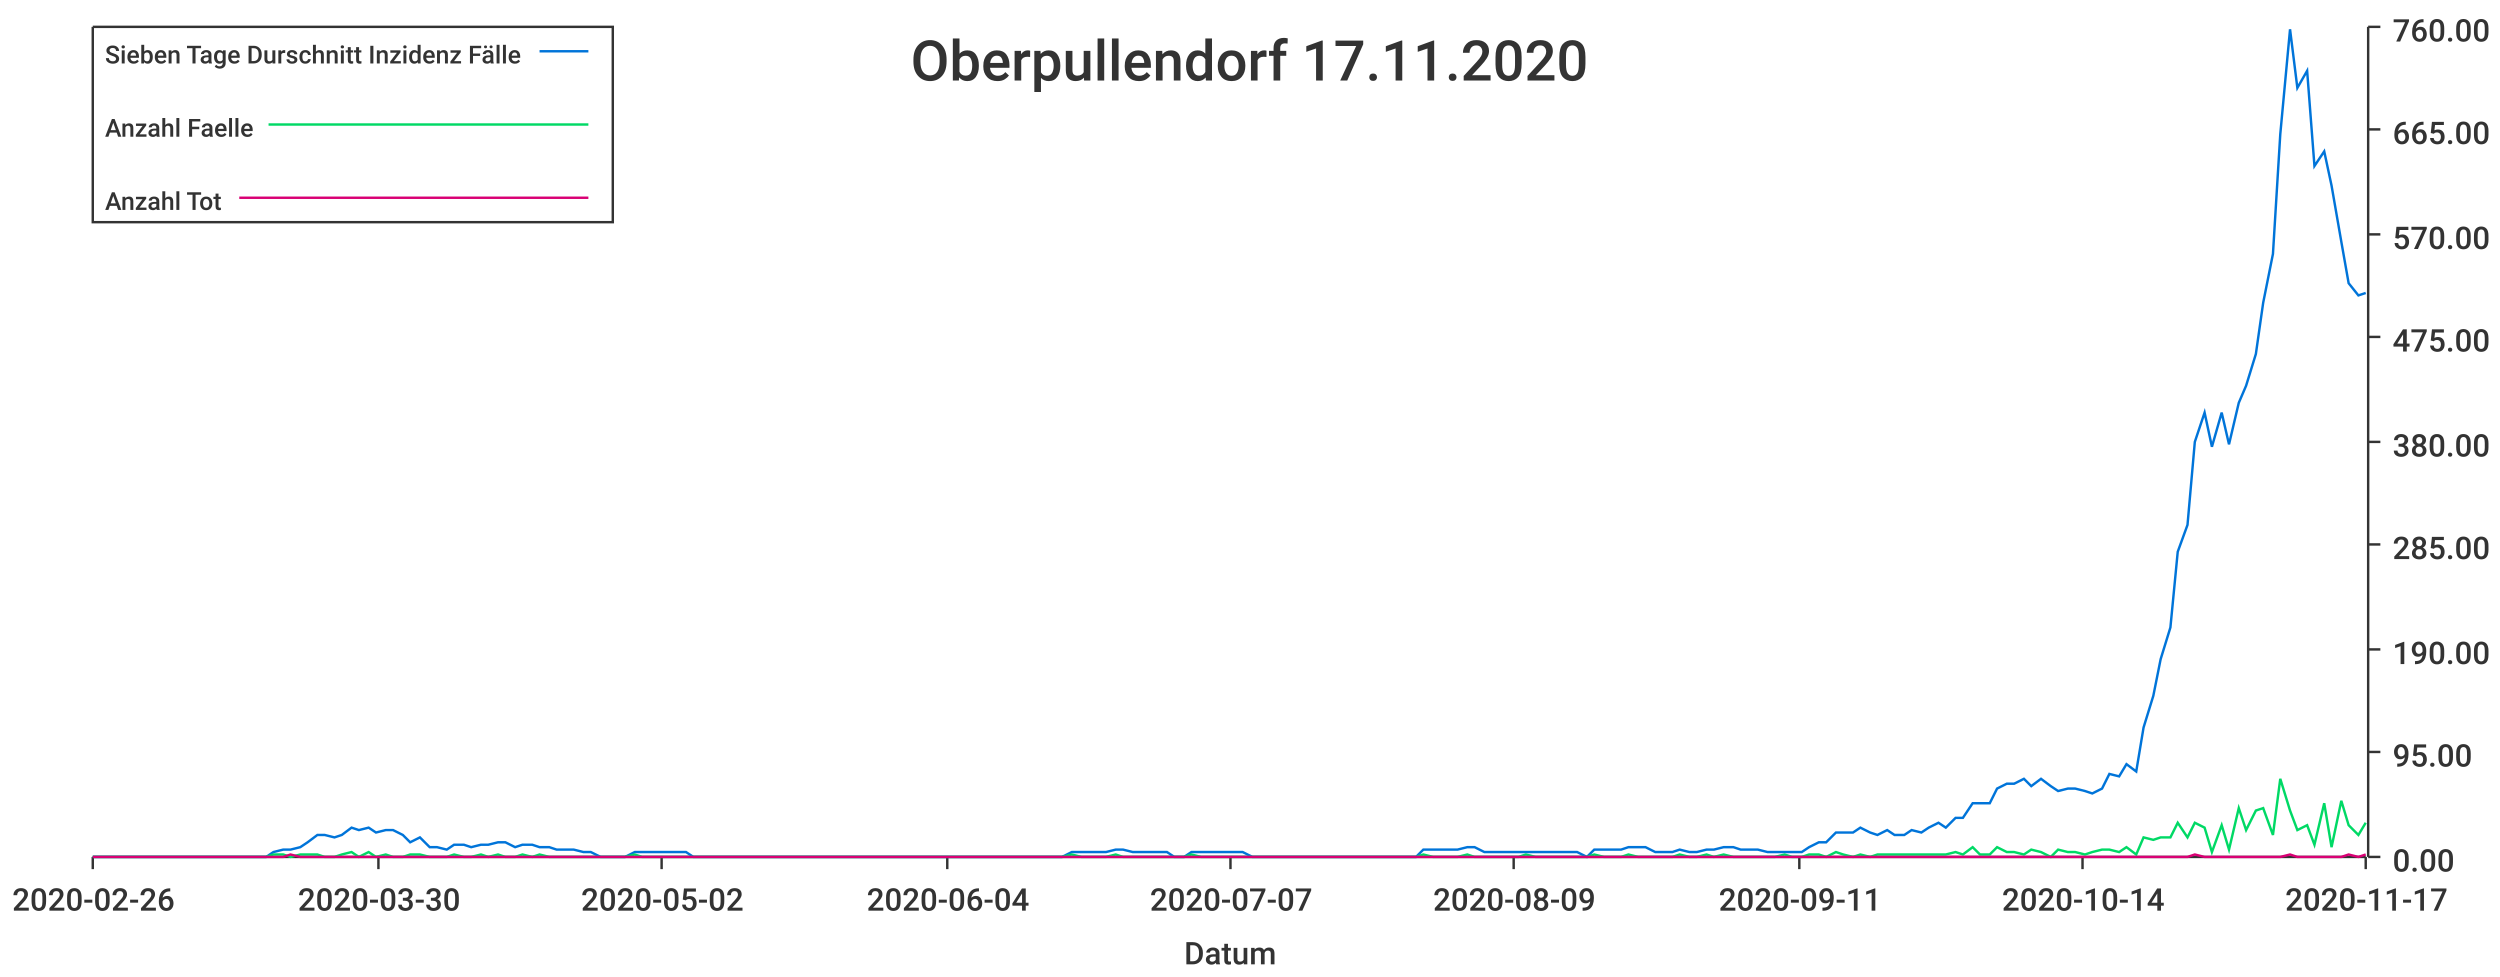
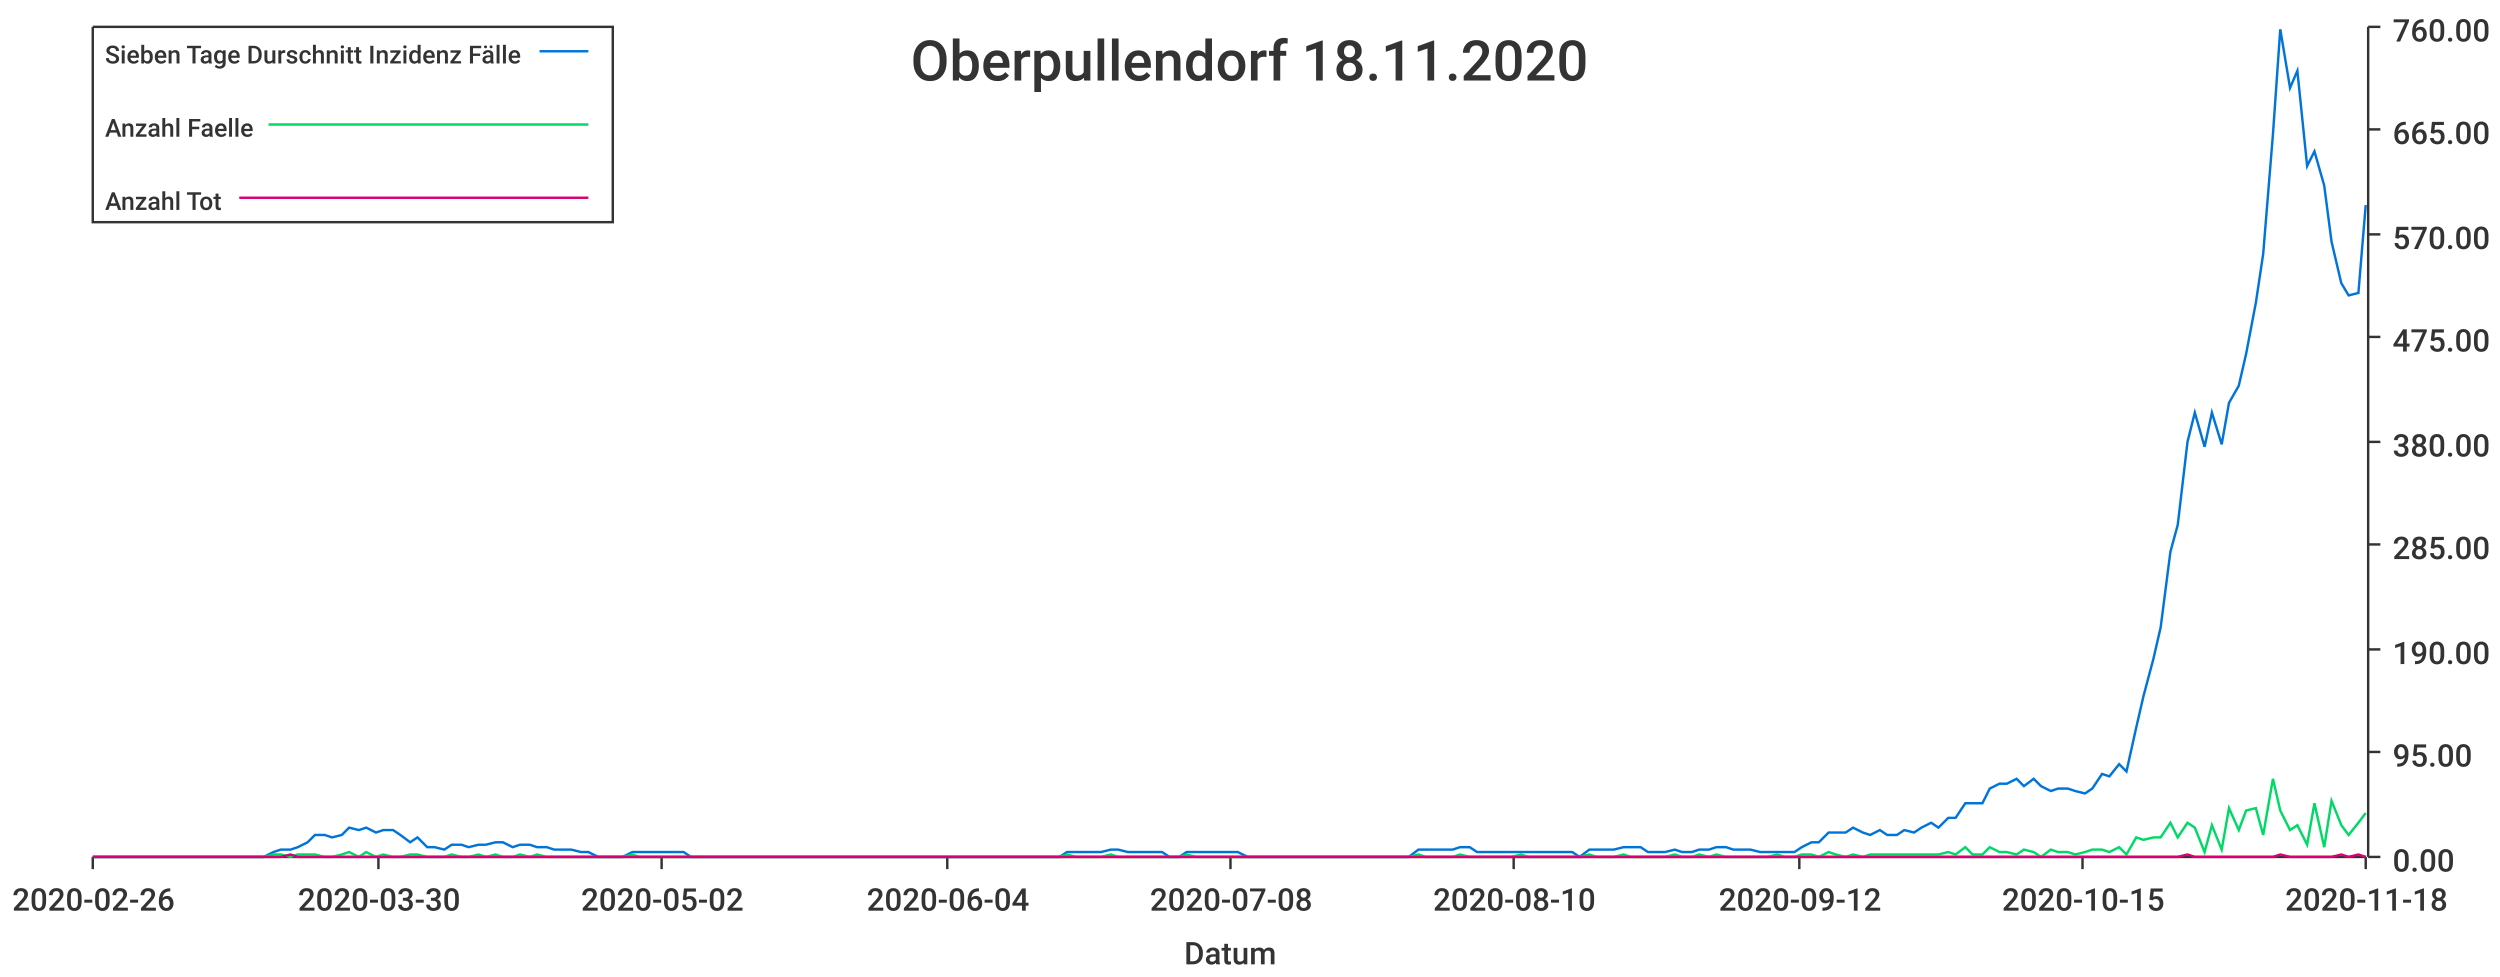
<svg xmlns="http://www.w3.org/2000/svg" width="1024" height="400">\n<path d="M 0 0 L 1024 0 L 1024 400 L 0 400 L 0 0" style="stroke-width:0;stroke:rgba(255,255,255,1.0);fill:rgba(255,255,255,1.0)" />
  <path d="M 38 11 L 969 11 L 969 351 L 38 351 L 38 11" style="stroke-width:0;stroke:rgba(255,255,255,1.0);fill:rgba(255,255,255,1.0)" />
  <path d="M 38 351 L 969 351" style="stroke-width:1;stroke:rgba(51,51,51,1.0);fill:none" />
  <path d="M 38 351 L 38 356" style="stroke-width:1;stroke:rgba(51,51,51,1.0);fill:none" />
  <text x="5" y="373" style="stroke-width:0;stroke:none;fill:rgba(51,51,51,1.0);font-size:12.8px;font-family:'Roboto Medium',sans-serif">2020-02-26</text>
  <path d="M 155 351 L 155 356" style="stroke-width:1;stroke:rgba(51,51,51,1.0);fill:none" />
  <text x="122" y="373" style="stroke-width:0;stroke:none;fill:rgba(51,51,51,1.0);font-size:12.8px;font-family:'Roboto Medium',sans-serif">2020-03-30</text>
  <path d="M 271 351 L 271 356" style="stroke-width:1;stroke:rgba(51,51,51,1.0);fill:none" />
  <text x="238" y="373" style="stroke-width:0;stroke:none;fill:rgba(51,51,51,1.0);font-size:12.8px;font-family:'Roboto Medium',sans-serif">2020-05-02</text>
  <path d="M 388 351 L 388 356" style="stroke-width:1;stroke:rgba(51,51,51,1.0);fill:none" />
  <text x="355" y="373" style="stroke-width:0;stroke:none;fill:rgba(51,51,51,1.0);font-size:12.8px;font-family:'Roboto Medium',sans-serif">2020-06-04</text>
  <path d="M 504 351 L 504 356" style="stroke-width:1;stroke:rgba(51,51,51,1.0);fill:none" />
-   <text x="471" y="373" style="stroke-width:0;stroke:none;fill:rgba(51,51,51,1.0);font-size:12.8px;font-family:'Roboto Medium',sans-serif">2020-07-07</text>
+   <text x="471" y="373" style="stroke-width:0;stroke:none;fill:rgba(51,51,51,1.0);font-size:12.8px;font-family:'Roboto Medium',sans-serif">2020-07-08</text>
  <path d="M 620 351 L 620 356" style="stroke-width:1;stroke:rgba(51,51,51,1.0);fill:none" />
-   <text x="587" y="373" style="stroke-width:0;stroke:none;fill:rgba(51,51,51,1.0);font-size:12.8px;font-family:'Roboto Medium',sans-serif">2020-08-09</text>
+   <text x="587" y="373" style="stroke-width:0;stroke:none;fill:rgba(51,51,51,1.0);font-size:12.8px;font-family:'Roboto Medium',sans-serif">2020-08-10</text>
  <path d="M 737 351 L 737 356" style="stroke-width:1;stroke:rgba(51,51,51,1.0);fill:none" />
-   <text x="704" y="373" style="stroke-width:0;stroke:none;fill:rgba(51,51,51,1.0);font-size:12.8px;font-family:'Roboto Medium',sans-serif">2020-09-11</text>
+   <text x="704" y="373" style="stroke-width:0;stroke:none;fill:rgba(51,51,51,1.0);font-size:12.8px;font-family:'Roboto Medium',sans-serif">2020-09-12</text>
  <path d="M 853 351 L 853 356" style="stroke-width:1;stroke:rgba(51,51,51,1.0);fill:none" />
-   <text x="820" y="373" style="stroke-width:0;stroke:none;fill:rgba(51,51,51,1.0);font-size:12.8px;font-family:'Roboto Medium',sans-serif">2020-10-14</text>
+   <text x="820" y="373" style="stroke-width:0;stroke:none;fill:rgba(51,51,51,1.0);font-size:12.8px;font-family:'Roboto Medium',sans-serif">2020-10-15</text>
  <path d="M 969 351 L 969 356" style="stroke-width:1;stroke:rgba(51,51,51,1.0);fill:none" />
-   <text x="936" y="373" style="stroke-width:0;stroke:none;fill:rgba(51,51,51,1.0);font-size:12.8px;font-family:'Roboto Medium',sans-serif">2020-11-17</text>
+   <text x="936" y="373" style="stroke-width:0;stroke:none;fill:rgba(51,51,51,1.0);font-size:12.8px;font-family:'Roboto Medium',sans-serif">2020-11-18</text>
  <text x="485" y="395" style="stroke-width:0;stroke:none;fill:rgba(51,51,51,1.0);font-size:12.8px;font-family:'Roboto Medium',sans-serif">Datum</text>
  <path d="M 970 351 L 970 11" style="stroke-width:1;stroke:rgba(51,51,51,1.0);fill:none" />
  <path d="M 970 351 L 975 351" style="stroke-width:1;stroke:rgba(51,51,51,1.0);fill:none" />
  <text x="980" y="357" style="stroke-width:0;stroke:none;fill:rgba(51,51,51,1.0);font-size:12.8px;font-family:'Roboto Medium',sans-serif">0.00</text>
  <path d="M 970 308 L 975 308" style="stroke-width:1;stroke:rgba(51,51,51,1.0);fill:none" />
  <text x="980" y="314" style="stroke-width:0;stroke:none;fill:rgba(51,51,51,1.0);font-size:12.8px;font-family:'Roboto Medium',sans-serif">95.00</text>
  <path d="M 970 266 L 975 266" style="stroke-width:1;stroke:rgba(51,51,51,1.0);fill:none" />
  <text x="980" y="272" style="stroke-width:0;stroke:none;fill:rgba(51,51,51,1.0);font-size:12.8px;font-family:'Roboto Medium',sans-serif">190.00</text>
  <path d="M 970 223 L 975 223" style="stroke-width:1;stroke:rgba(51,51,51,1.0);fill:none" />
  <text x="980" y="229" style="stroke-width:0;stroke:none;fill:rgba(51,51,51,1.0);font-size:12.8px;font-family:'Roboto Medium',sans-serif">285.00</text>
  <path d="M 970 181 L 975 181" style="stroke-width:1;stroke:rgba(51,51,51,1.0);fill:none" />
  <text x="980" y="187" style="stroke-width:0;stroke:none;fill:rgba(51,51,51,1.0);font-size:12.8px;font-family:'Roboto Medium',sans-serif">380.00</text>
  <path d="M 970 138 L 975 138" style="stroke-width:1;stroke:rgba(51,51,51,1.0);fill:none" />
  <text x="980" y="144" style="stroke-width:0;stroke:none;fill:rgba(51,51,51,1.0);font-size:12.8px;font-family:'Roboto Medium',sans-serif">475.00</text>
  <path d="M 970 96 L 975 96" style="stroke-width:1;stroke:rgba(51,51,51,1.0);fill:none" />
  <text x="980" y="102" style="stroke-width:0;stroke:none;fill:rgba(51,51,51,1.0);font-size:12.8px;font-family:'Roboto Medium',sans-serif">570.00</text>
  <path d="M 970 53 L 975 53" style="stroke-width:1;stroke:rgba(51,51,51,1.0);fill:none" />
  <text x="980" y="59" style="stroke-width:0;stroke:none;fill:rgba(51,51,51,1.0);font-size:12.8px;font-family:'Roboto Medium',sans-serif">665.00</text>
  <path d="M 970 11 L 975 11" style="stroke-width:1;stroke:rgba(51,51,51,1.0);fill:none" />
  <text x="980" y="17" style="stroke-width:0;stroke:none;fill:rgba(51,51,51,1.0);font-size:12.8px;font-family:'Roboto Medium',sans-serif">760.00</text>
-   <path d="M 38 351 L 42 351 L 46 351 L 49 351 L 53 351 L 56 351 L 60 351 L 63 351 L 67 351 L 70 351 L 74 351 L 77 351 L 81 351 L 84 351 L 88 351 L 91 351 L 95 351 L 98 351 L 102 351 L 105 351 L 109 351 L 112 349 L 116 348 L 119 348 L 123 347 L 126 345 L 130 342 L 133 342 L 137 343 L 140 342 L 144 339 L 147 340 L 151 339 L 154 341 L 158 340 L 161 340 L 165 342 L 168 345 L 172 343 L 176 347 L 179 347 L 183 348 L 186 346 L 190 346 L 193 347 L 197 346 L 200 346 L 204 345 L 207 345 L 211 347 L 214 346 L 218 346 L 221 347 L 225 347 L 228 348 L 232 348 L 235 348 L 239 349 L 242 349 L 246 351 L 249 351 L 253 351 L 256 351 L 260 349 L 263 349 L 267 349 L 270 349 L 274 349 L 277 349 L 281 349 L 284 351 L 288 351 L 291 351 L 295 351 L 298 351 L 302 351 L 306 351 L 309 351 L 313 351 L 316 351 L 320 351 L 323 351 L 327 351 L 330 351 L 334 351 L 337 351 L 341 351 L 344 351 L 348 351 L 351 351 L 355 351 L 358 351 L 362 351 L 365 351 L 369 351 L 372 351 L 376 351 L 379 351 L 383 351 L 386 351 L 390 351 L 393 351 L 397 351 L 400 351 L 404 351 L 407 351 L 411 351 L 414 351 L 418 351 L 421 351 L 425 351 L 428 351 L 432 351 L 435 351 L 439 349 L 443 349 L 446 349 L 450 349 L 453 349 L 457 348 L 460 348 L 464 349 L 467 349 L 471 349 L 474 349 L 478 349 L 481 351 L 485 351 L 488 349 L 492 349 L 495 349 L 499 349 L 502 349 L 506 349 L 509 349 L 513 351 L 516 351 L 520 351 L 523 351 L 527 351 L 530 351 L 534 351 L 537 351 L 541 351 L 544 351 L 548 351 L 551 351 L 555 351 L 558 351 L 562 351 L 565 351 L 569 351 L 573 351 L 576 351 L 580 351 L 583 348 L 587 348 L 590 348 L 594 348 L 597 348 L 601 347 L 604 347 L 608 349 L 611 349 L 615 349 L 618 349 L 622 349 L 625 349 L 629 349 L 632 349 L 636 349 L 639 349 L 643 349 L 646 349 L 650 351 L 653 348 L 657 348 L 660 348 L 664 348 L 667 347 L 671 347 L 674 347 L 678 349 L 681 349 L 685 349 L 688 348 L 692 349 L 695 349 L 699 348 L 702 348 L 706 347 L 710 347 L 713 348 L 717 348 L 720 348 L 724 349 L 727 349 L 731 349 L 734 349 L 738 349 L 741 347 L 745 345 L 748 345 L 752 341 L 755 341 L 759 341 L 762 339 L 766 341 L 769 342 L 773 340 L 776 342 L 780 342 L 783 340 L 787 341 L 790 339 L 794 337 L 797 339 L 801 335 L 804 335 L 808 329 L 811 329 L 815 329 L 818 323 L 822 321 L 825 321 L 829 319 L 832 322 L 836 319 L 840 322 L 843 324 L 847 323 L 850 323 L 854 324 L 857 325 L 861 323 L 864 317 L 868 318 L 871 313 L 875 316 L 878 298 L 882 285 L 885 270 L 889 257 L 892 226 L 896 215 L 899 181 L 903 169 L 906 183 L 910 169 L 913 182 L 917 165 L 920 158 L 924 145 L 927 124 L 931 104 L 934 55 L 938 12 L 941 36 L 945 29 L 948 68 L 952 62 L 955 76 L 959 99 L 962 116 L 966 121 L 969 120" style="stroke-width:1;stroke:rgba(0,116,217,1.0);fill:none" />
-   <path d="M 38 351 L 42 351 L 46 351 L 49 351 L 53 351 L 56 351 L 60 351 L 63 351 L 67 351 L 70 351 L 74 351 L 77 351 L 81 351 L 84 351 L 88 351 L 91 351 L 95 351 L 98 351 L 102 351 L 105 351 L 109 351 L 112 350 L 116 350 L 119 351 L 123 350 L 126 350 L 130 350 L 133 351 L 137 351 L 140 350 L 144 349 L 147 351 L 151 349 L 154 351 L 158 350 L 161 351 L 165 351 L 168 350 L 172 350 L 176 351 L 179 351 L 183 351 L 186 350 L 190 351 L 193 351 L 197 350 L 200 351 L 204 350 L 207 351 L 211 351 L 214 350 L 218 351 L 221 350 L 225 351 L 228 351 L 232 351 L 235 351 L 239 351 L 242 351 L 246 351 L 249 351 L 253 351 L 256 351 L 260 350 L 263 351 L 267 351 L 270 351 L 274 351 L 277 351 L 281 351 L 284 351 L 288 351 L 291 351 L 295 351 L 298 351 L 302 351 L 306 351 L 309 351 L 313 351 L 316 351 L 320 351 L 323 351 L 327 351 L 330 351 L 334 351 L 337 351 L 341 351 L 344 351 L 348 351 L 351 351 L 355 351 L 358 351 L 362 351 L 365 351 L 369 351 L 372 351 L 376 351 L 379 351 L 383 351 L 386 351 L 390 351 L 393 351 L 397 351 L 400 351 L 404 351 L 407 351 L 411 351 L 414 351 L 418 351 L 421 351 L 425 351 L 428 351 L 432 351 L 435 351 L 439 350 L 443 351 L 446 351 L 450 351 L 453 351 L 457 350 L 460 351 L 464 351 L 467 351 L 471 351 L 474 351 L 478 351 L 481 351 L 485 351 L 488 350 L 492 351 L 495 351 L 499 351 L 502 351 L 506 351 L 509 351 L 513 351 L 516 351 L 520 351 L 523 351 L 527 351 L 530 351 L 534 351 L 537 351 L 541 351 L 544 351 L 548 351 L 551 351 L 555 351 L 558 351 L 562 351 L 565 351 L 569 351 L 573 351 L 576 351 L 580 351 L 583 350 L 587 351 L 590 351 L 594 351 L 597 351 L 601 350 L 604 351 L 608 351 L 611 351 L 615 351 L 618 351 L 622 351 L 625 350 L 629 351 L 632 351 L 636 351 L 639 351 L 643 351 L 646 351 L 650 351 L 653 350 L 657 351 L 660 351 L 664 351 L 667 350 L 671 351 L 674 351 L 678 351 L 681 351 L 685 351 L 688 350 L 692 351 L 695 351 L 699 350 L 702 351 L 706 350 L 710 351 L 713 351 L 717 351 L 720 351 L 724 351 L 727 351 L 731 350 L 734 351 L 738 351 L 741 350 L 745 350 L 748 351 L 752 349 L 755 350 L 759 351 L 762 350 L 766 351 L 769 350 L 773 350 L 776 350 L 780 350 L 783 350 L 787 350 L 790 350 L 794 350 L 797 350 L 801 349 L 804 350 L 808 347 L 811 350 L 815 350 L 818 347 L 822 349 L 825 349 L 829 350 L 832 348 L 836 349 L 840 351 L 843 348 L 847 349 L 850 349 L 854 350 L 857 349 L 861 348 L 864 348 L 868 349 L 871 347 L 875 350 L 878 343 L 882 344 L 885 343 L 889 343 L 892 337 L 896 343 L 899 337 L 903 339 L 906 349 L 910 338 L 913 348 L 917 331 L 920 340 L 924 332 L 927 331 L 931 342 L 934 319 L 938 332 L 941 340 L 945 338 L 948 346 L 952 329 L 955 347 L 959 328 L 962 338 L 966 342 L 969 337" style="stroke-width:1;stroke:rgba(0,217,101,1.0);fill:none" />
-   <path d="M 38 351 L 42 351 L 46 351 L 49 351 L 53 351 L 56 351 L 60 351 L 63 351 L 67 351 L 70 351 L 74 351 L 77 351 L 81 351 L 84 351 L 88 351 L 91 351 L 95 351 L 98 351 L 102 351 L 105 351 L 109 351 L 112 351 L 116 351 L 119 350 L 123 351 L 126 351 L 130 351 L 133 351 L 137 351 L 140 351 L 144 351 L 147 351 L 151 351 L 154 351 L 158 351 L 161 351 L 165 351 L 168 351 L 172 351 L 176 351 L 179 351 L 183 351 L 186 351 L 190 351 L 193 351 L 197 351 L 200 351 L 204 351 L 207 351 L 211 351 L 214 351 L 218 351 L 221 351 L 225 351 L 228 351 L 232 351 L 235 351 L 239 351 L 242 351 L 246 351 L 249 351 L 253 351 L 256 351 L 260 351 L 263 351 L 267 351 L 270 351 L 274 351 L 277 351 L 281 351 L 284 351 L 288 351 L 291 351 L 295 351 L 298 351 L 302 351 L 306 351 L 309 351 L 313 351 L 316 351 L 320 351 L 323 351 L 327 351 L 330 351 L 334 351 L 337 351 L 341 351 L 344 351 L 348 351 L 351 351 L 355 351 L 358 351 L 362 351 L 365 351 L 369 351 L 372 351 L 376 351 L 379 351 L 383 351 L 386 351 L 390 351 L 393 351 L 397 351 L 400 351 L 404 351 L 407 351 L 411 351 L 414 351 L 418 351 L 421 351 L 425 351 L 428 351 L 432 351 L 435 351 L 439 351 L 443 351 L 446 351 L 450 351 L 453 351 L 457 351 L 460 351 L 464 351 L 467 351 L 471 351 L 474 351 L 478 351 L 481 351 L 485 351 L 488 351 L 492 351 L 495 351 L 499 351 L 502 351 L 506 351 L 509 351 L 513 351 L 516 351 L 520 351 L 523 351 L 527 351 L 530 351 L 534 351 L 537 351 L 541 351 L 544 351 L 548 351 L 551 351 L 555 351 L 558 351 L 562 351 L 565 351 L 569 351 L 573 351 L 576 351 L 580 351 L 583 351 L 587 351 L 590 351 L 594 351 L 597 351 L 601 351 L 604 351 L 608 351 L 611 351 L 615 351 L 618 351 L 622 351 L 625 351 L 629 351 L 632 351 L 636 351 L 639 351 L 643 351 L 646 351 L 650 351 L 653 351 L 657 351 L 660 351 L 664 351 L 667 351 L 671 351 L 674 351 L 678 351 L 681 351 L 685 351 L 688 351 L 692 351 L 695 351 L 699 351 L 702 351 L 706 351 L 710 351 L 713 351 L 717 351 L 720 351 L 724 351 L 727 351 L 731 351 L 734 351 L 738 351 L 741 351 L 745 351 L 748 351 L 752 351 L 755 351 L 759 351 L 762 351 L 766 351 L 769 351 L 773 351 L 776 351 L 780 351 L 783 351 L 787 351 L 790 351 L 794 351 L 797 351 L 801 351 L 804 351 L 808 351 L 811 351 L 815 351 L 818 351 L 822 351 L 825 351 L 829 351 L 832 351 L 836 351 L 840 351 L 843 351 L 847 351 L 850 351 L 854 351 L 857 351 L 861 351 L 864 351 L 868 351 L 871 351 L 875 351 L 878 351 L 882 351 L 885 351 L 889 351 L 892 351 L 896 351 L 899 350 L 903 351 L 906 351 L 910 351 L 913 351 L 917 351 L 920 351 L 924 351 L 927 351 L 931 351 L 934 351 L 938 350 L 941 351 L 945 351 L 948 351 L 952 351 L 955 351 L 959 351 L 962 350 L 966 351 L 969 350" style="stroke-width:1;stroke:rgba(217,0,116,1.0);fill:none" />
-   <text x="373" y="33" style="stroke-width:0;stroke:none;fill:rgba(51,51,51,1.0);font-size:23.0px;font-family:'Roboto Medium',sans-serif">Oberpullendorf 17.11.2020</text>
+   <path d="M 38 351 L 42 351 L 45 351 L 49 351 L 52 351 L 56 351 L 59 351 L 63 351 L 66 351 L 70 351 L 73 351 L 77 351 L 80 351 L 84 351 L 87 351 L 91 351 L 94 351 L 98 351 L 101 351 L 105 351 L 108 351 L 112 349 L 115 348 L 119 348 L 122 347 L 126 345 L 129 342 L 133 342 L 136 343 L 140 342 L 143 339 L 147 340 L 150 339 L 154 341 L 157 340 L 161 340 L 164 342 L 168 345 L 171 343 L 175 347 L 178 347 L 182 348 L 185 346 L 189 346 L 192 347 L 196 346 L 199 346 L 203 345 L 206 345 L 210 347 L 213 346 L 217 346 L 220 347 L 224 347 L 227 348 L 231 348 L 234 348 L 238 349 L 241 349 L 245 351 L 248 351 L 252 351 L 255 351 L 259 349 L 262 349 L 266 349 L 269 349 L 273 349 L 276 349 L 280 349 L 283 351 L 287 351 L 290 351 L 294 351 L 297 351 L 301 351 L 304 351 L 308 351 L 311 351 L 315 351 L 318 351 L 322 351 L 325 351 L 329 351 L 332 351 L 336 351 L 339 351 L 343 351 L 346 351 L 350 351 L 353 351 L 357 351 L 360 351 L 364 351 L 367 351 L 371 351 L 374 351 L 378 351 L 381 351 L 385 351 L 388 351 L 392 351 L 395 351 L 399 351 L 402 351 L 406 351 L 409 351 L 413 351 L 416 351 L 420 351 L 423 351 L 427 351 L 430 351 L 434 351 L 437 349 L 441 349 L 444 349 L 448 349 L 451 349 L 455 348 L 458 348 L 462 349 L 465 349 L 469 349 L 472 349 L 476 349 L 479 351 L 483 351 L 486 349 L 490 349 L 493 349 L 497 349 L 500 349 L 504 349 L 507 349 L 511 351 L 514 351 L 518 351 L 521 351 L 525 351 L 528 351 L 532 351 L 535 351 L 539 351 L 542 351 L 546 351 L 549 351 L 553 351 L 556 351 L 560 351 L 563 351 L 567 351 L 570 351 L 574 351 L 577 351 L 581 348 L 584 348 L 588 348 L 591 348 L 595 348 L 598 347 L 602 347 L 605 349 L 609 349 L 612 349 L 616 349 L 619 349 L 623 349 L 626 349 L 630 349 L 633 349 L 637 349 L 640 349 L 644 349 L 647 351 L 651 348 L 654 348 L 658 348 L 661 348 L 665 347 L 668 347 L 672 347 L 675 349 L 679 349 L 682 349 L 686 348 L 689 349 L 693 349 L 696 348 L 700 348 L 703 347 L 707 347 L 710 348 L 714 348 L 717 348 L 721 349 L 724 349 L 728 349 L 731 349 L 735 349 L 738 347 L 742 345 L 745 345 L 749 341 L 752 341 L 756 341 L 759 339 L 763 341 L 766 342 L 770 340 L 773 342 L 777 342 L 780 340 L 784 341 L 787 339 L 791 337 L 794 339 L 798 335 L 801 335 L 805 329 L 808 329 L 812 329 L 815 323 L 819 321 L 822 321 L 826 319 L 829 322 L 833 319 L 836 322 L 840 324 L 843 323 L 847 323 L 850 324 L 854 325 L 857 323 L 861 317 L 864 318 L 868 313 L 871 316 L 875 298 L 878 285 L 882 270 L 885 257 L 889 226 L 892 215 L 896 181 L 899 169 L 903 183 L 906 169 L 910 182 L 913 165 L 917 158 L 920 145 L 924 124 L 927 104 L 931 55 L 934 12 L 938 36 L 941 29 L 945 68 L 948 62 L 952 76 L 955 99 L 959 116 L 962 121 L 966 120 L 969 84" style="stroke-width:1;stroke:rgba(0,116,217,1.0);fill:none" />
+   <path d="M 38 351 L 42 351 L 45 351 L 49 351 L 52 351 L 56 351 L 59 351 L 63 351 L 66 351 L 70 351 L 73 351 L 77 351 L 80 351 L 84 351 L 87 351 L 91 351 L 94 351 L 98 351 L 101 351 L 105 351 L 108 351 L 112 350 L 115 350 L 119 351 L 122 350 L 126 350 L 129 350 L 133 351 L 136 351 L 140 350 L 143 349 L 147 351 L 150 349 L 154 351 L 157 350 L 161 351 L 164 351 L 168 350 L 171 350 L 175 351 L 178 351 L 182 351 L 185 350 L 189 351 L 192 351 L 196 350 L 199 351 L 203 350 L 206 351 L 210 351 L 213 350 L 217 351 L 220 350 L 224 351 L 227 351 L 231 351 L 234 351 L 238 351 L 241 351 L 245 351 L 248 351 L 252 351 L 255 351 L 259 350 L 262 351 L 266 351 L 269 351 L 273 351 L 276 351 L 280 351 L 283 351 L 287 351 L 290 351 L 294 351 L 297 351 L 301 351 L 304 351 L 308 351 L 311 351 L 315 351 L 318 351 L 322 351 L 325 351 L 329 351 L 332 351 L 336 351 L 339 351 L 343 351 L 346 351 L 350 351 L 353 351 L 357 351 L 360 351 L 364 351 L 367 351 L 371 351 L 374 351 L 378 351 L 381 351 L 385 351 L 388 351 L 392 351 L 395 351 L 399 351 L 402 351 L 406 351 L 409 351 L 413 351 L 416 351 L 420 351 L 423 351 L 427 351 L 430 351 L 434 351 L 437 350 L 441 351 L 444 351 L 448 351 L 451 351 L 455 350 L 458 351 L 462 351 L 465 351 L 469 351 L 472 351 L 476 351 L 479 351 L 483 351 L 486 350 L 490 351 L 493 351 L 497 351 L 500 351 L 504 351 L 507 351 L 511 351 L 514 351 L 518 351 L 521 351 L 525 351 L 528 351 L 532 351 L 535 351 L 539 351 L 542 351 L 546 351 L 549 351 L 553 351 L 556 351 L 560 351 L 563 351 L 567 351 L 570 351 L 574 351 L 577 351 L 581 350 L 584 351 L 588 351 L 591 351 L 595 351 L 598 350 L 602 351 L 605 351 L 609 351 L 612 351 L 616 351 L 619 351 L 623 350 L 626 351 L 630 351 L 633 351 L 637 351 L 640 351 L 644 351 L 647 351 L 651 350 L 654 351 L 658 351 L 661 351 L 665 350 L 668 351 L 672 351 L 675 351 L 679 351 L 682 351 L 686 350 L 689 351 L 693 351 L 696 350 L 700 351 L 703 350 L 707 351 L 710 351 L 714 351 L 717 351 L 721 351 L 724 351 L 728 350 L 731 351 L 735 351 L 738 350 L 742 350 L 745 351 L 749 349 L 752 350 L 756 351 L 759 350 L 763 351 L 766 350 L 770 350 L 773 350 L 777 350 L 780 350 L 784 350 L 787 350 L 791 350 L 794 350 L 798 349 L 801 350 L 805 347 L 808 350 L 812 350 L 815 347 L 819 349 L 822 349 L 826 350 L 829 348 L 833 349 L 836 351 L 840 348 L 843 349 L 847 349 L 850 350 L 854 349 L 857 348 L 861 348 L 864 349 L 868 347 L 871 350 L 875 343 L 878 344 L 882 343 L 885 343 L 889 337 L 892 343 L 896 337 L 899 339 L 903 349 L 906 338 L 910 348 L 913 331 L 917 340 L 920 332 L 924 331 L 927 342 L 931 319 L 934 332 L 938 340 L 941 338 L 945 346 L 948 329 L 952 347 L 955 328 L 959 338 L 962 342 L 966 337 L 969 333" style="stroke-width:1;stroke:rgba(0,217,101,1.0);fill:none" />
+   <path d="M 38 351 L 42 351 L 45 351 L 49 351 L 52 351 L 56 351 L 59 351 L 63 351 L 66 351 L 70 351 L 73 351 L 77 351 L 80 351 L 84 351 L 87 351 L 91 351 L 94 351 L 98 351 L 101 351 L 105 351 L 108 351 L 112 351 L 115 351 L 119 350 L 122 351 L 126 351 L 129 351 L 133 351 L 136 351 L 140 351 L 143 351 L 147 351 L 150 351 L 154 351 L 157 351 L 161 351 L 164 351 L 168 351 L 171 351 L 175 351 L 178 351 L 182 351 L 185 351 L 189 351 L 192 351 L 196 351 L 199 351 L 203 351 L 206 351 L 210 351 L 213 351 L 217 351 L 220 351 L 224 351 L 227 351 L 231 351 L 234 351 L 238 351 L 241 351 L 245 351 L 248 351 L 252 351 L 255 351 L 259 351 L 262 351 L 266 351 L 269 351 L 273 351 L 276 351 L 280 351 L 283 351 L 287 351 L 290 351 L 294 351 L 297 351 L 301 351 L 304 351 L 308 351 L 311 351 L 315 351 L 318 351 L 322 351 L 325 351 L 329 351 L 332 351 L 336 351 L 339 351 L 343 351 L 346 351 L 350 351 L 353 351 L 357 351 L 360 351 L 364 351 L 367 351 L 371 351 L 374 351 L 378 351 L 381 351 L 385 351 L 388 351 L 392 351 L 395 351 L 399 351 L 402 351 L 406 351 L 409 351 L 413 351 L 416 351 L 420 351 L 423 351 L 427 351 L 430 351 L 434 351 L 437 351 L 441 351 L 444 351 L 448 351 L 451 351 L 455 351 L 458 351 L 462 351 L 465 351 L 469 351 L 472 351 L 476 351 L 479 351 L 483 351 L 486 351 L 490 351 L 493 351 L 497 351 L 500 351 L 504 351 L 507 351 L 511 351 L 514 351 L 518 351 L 521 351 L 525 351 L 528 351 L 532 351 L 535 351 L 539 351 L 542 351 L 546 351 L 549 351 L 553 351 L 556 351 L 560 351 L 563 351 L 567 351 L 570 351 L 574 351 L 577 351 L 581 351 L 584 351 L 588 351 L 591 351 L 595 351 L 598 351 L 602 351 L 605 351 L 609 351 L 612 351 L 616 351 L 619 351 L 623 351 L 626 351 L 630 351 L 633 351 L 637 351 L 640 351 L 644 351 L 647 351 L 651 351 L 654 351 L 658 351 L 661 351 L 665 351 L 668 351 L 672 351 L 675 351 L 679 351 L 682 351 L 686 351 L 689 351 L 693 351 L 696 351 L 700 351 L 703 351 L 707 351 L 710 351 L 714 351 L 717 351 L 721 351 L 724 351 L 728 351 L 731 351 L 735 351 L 738 351 L 742 351 L 745 351 L 749 351 L 752 351 L 756 351 L 759 351 L 763 351 L 766 351 L 770 351 L 773 351 L 777 351 L 780 351 L 784 351 L 787 351 L 791 351 L 794 351 L 798 351 L 801 351 L 805 351 L 808 351 L 812 351 L 815 351 L 819 351 L 822 351 L 826 351 L 829 351 L 833 351 L 836 351 L 840 351 L 843 351 L 847 351 L 850 351 L 854 351 L 857 351 L 861 351 L 864 351 L 868 351 L 871 351 L 875 351 L 878 351 L 882 351 L 885 351 L 889 351 L 892 351 L 896 350 L 899 351 L 903 351 L 906 351 L 910 351 L 913 351 L 917 351 L 920 351 L 924 351 L 927 351 L 931 351 L 934 350 L 938 351 L 941 351 L 945 351 L 948 351 L 952 351 L 955 351 L 959 350 L 962 351 L 966 350 L 969 351" style="stroke-width:1;stroke:rgba(217,0,116,1.0);fill:none" />
+   <text x="373" y="33" style="stroke-width:0;stroke:none;fill:rgba(51,51,51,1.0);font-size:23.0px;font-family:'Roboto Medium',sans-serif">Oberpullendorf 18.11.2020</text>
  <path d="M 38 11 L 251 11 L 251 91 L 38 91 L 38 11" style="stroke-width:1;stroke:rgba(51,51,51,1.0);fill:rgba(255,255,255,1.0)" />
  <text x="43" y="26" style="stroke-width:0;stroke:none;fill:rgba(51,51,51,1.0);font-size:10.2px;font-family:'Roboto Medium',sans-serif">Sieben Tage Durschnitt Inzidenz Fälle</text>
  <path d="M 221 21 L 241 21" style="stroke-width:1;stroke:rgba(0,116,217,1.0);fill:none" />
  <text x="43" y="56" style="stroke-width:0;stroke:none;fill:rgba(51,51,51,1.0);font-size:10.2px;font-family:'Roboto Medium',sans-serif">Anzahl Faelle</text>
  <path d="M 110 51 L 241 51" style="stroke-width:1;stroke:rgba(0,217,101,1.0);fill:none" />
  <text x="43" y="86" style="stroke-width:0;stroke:none;fill:rgba(51,51,51,1.0);font-size:10.2px;font-family:'Roboto Medium',sans-serif">Anzahl Tot</text>
  <path d="M 98 81 L 241 81" style="stroke-width:1;stroke:rgba(217,0,116,1.0);fill:none" />
</svg>
